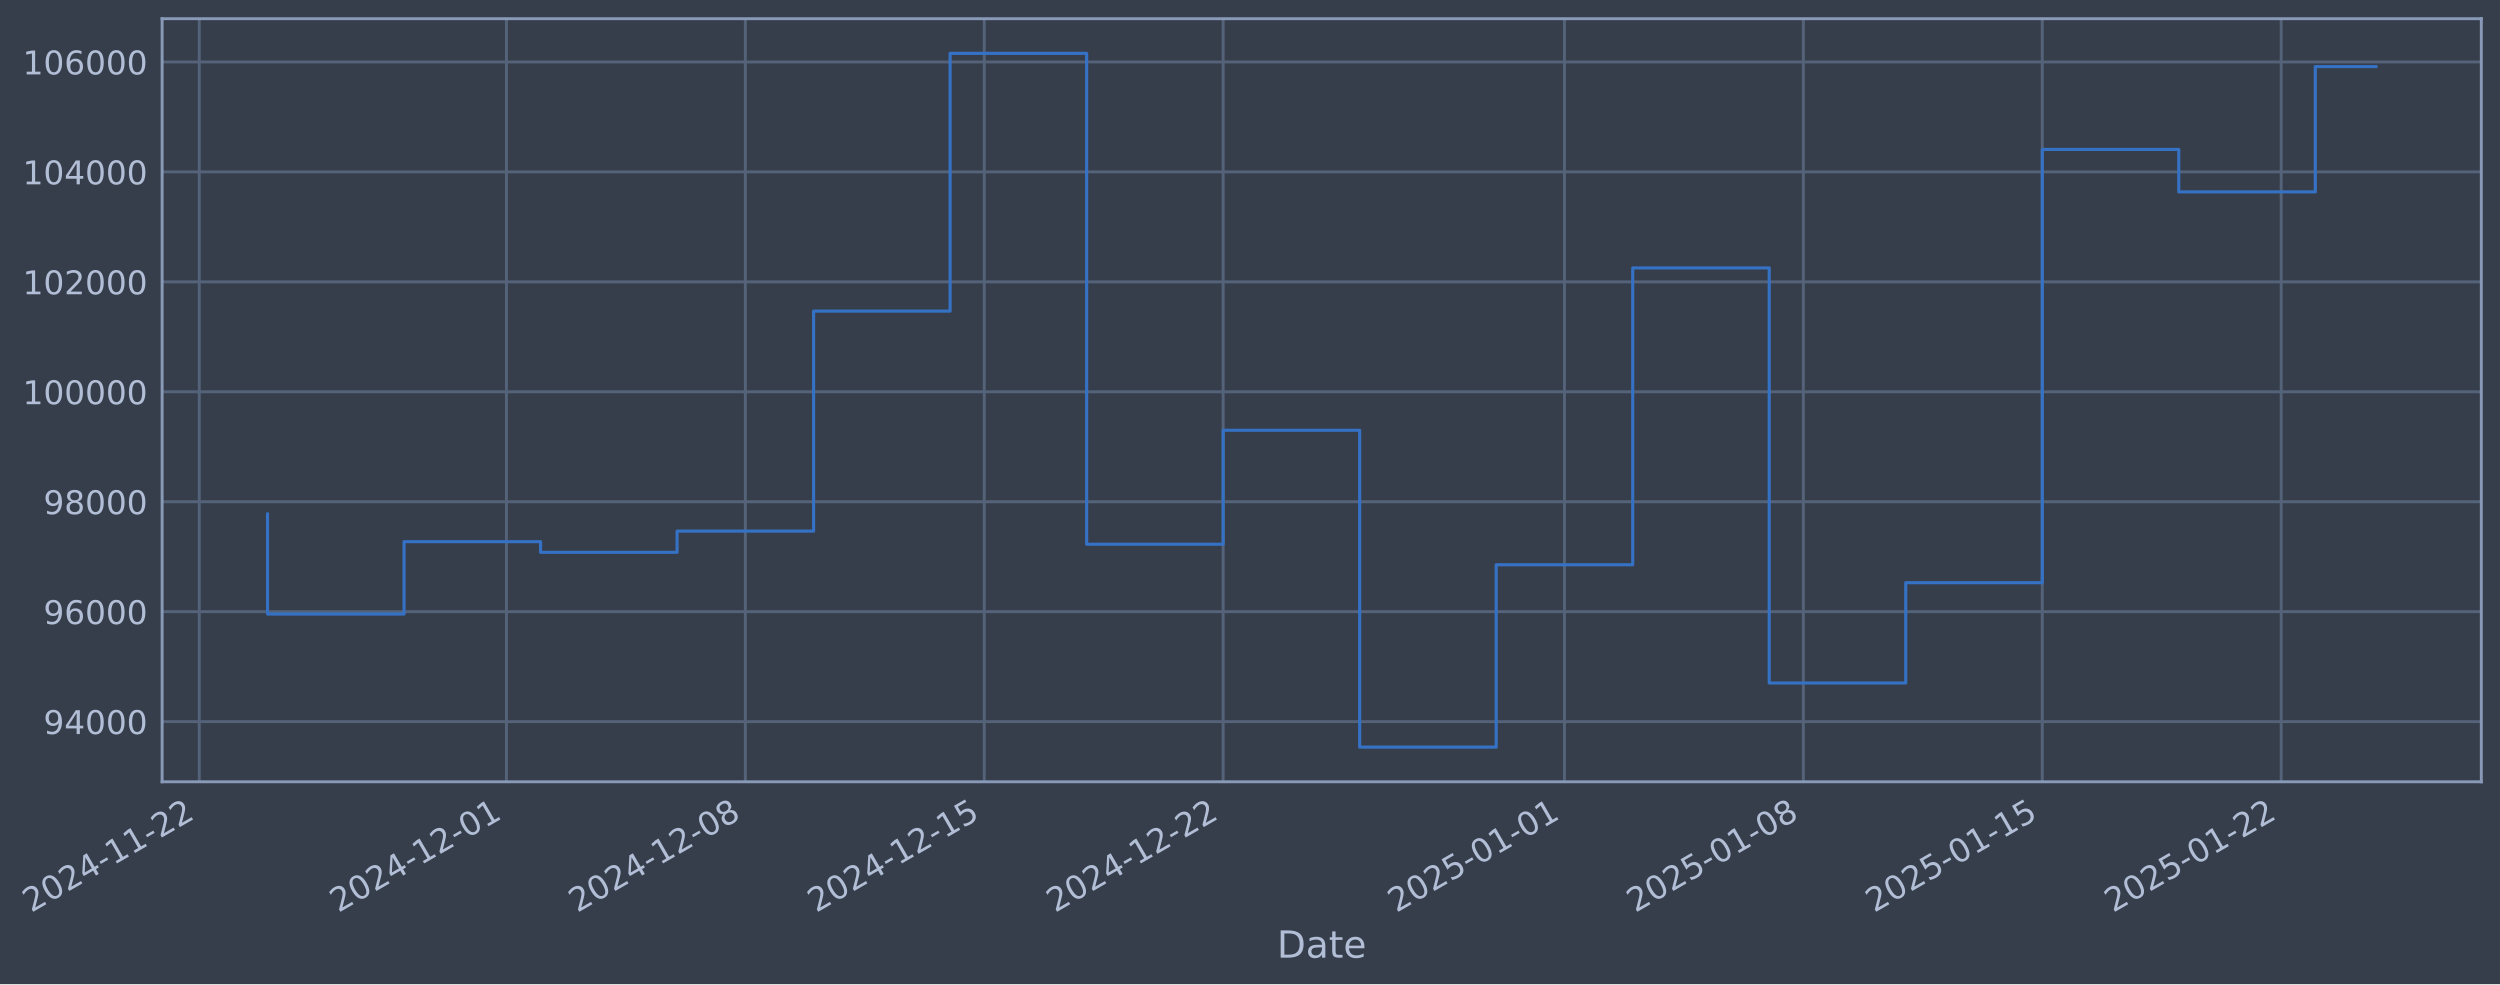
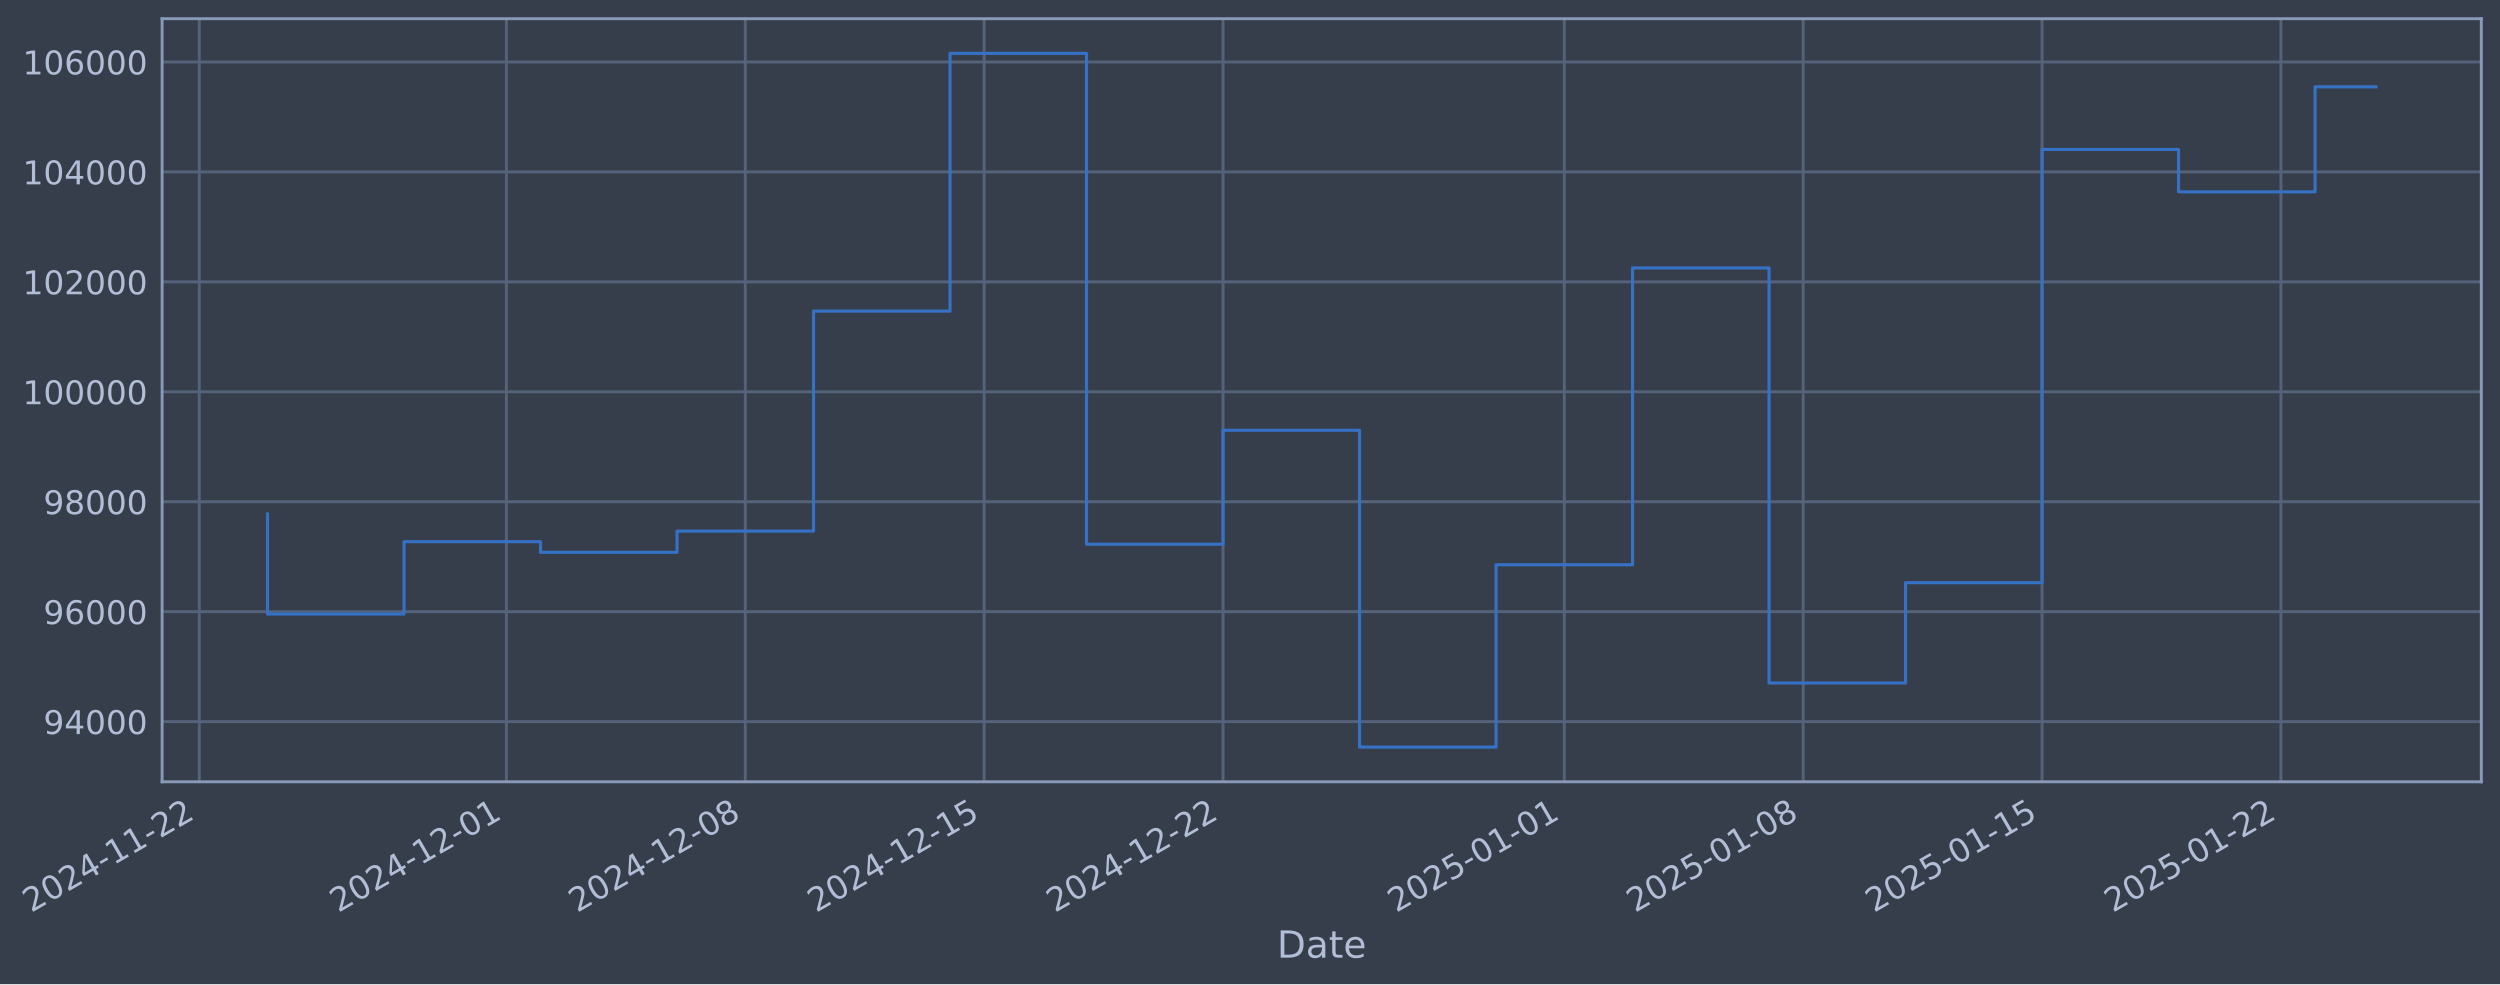
- <svg xmlns="http://www.w3.org/2000/svg" xmlns:xlink="http://www.w3.org/1999/xlink" width="962.408pt" height="378.87pt" viewBox="0 0 962.408 378.87" version="1.1">
+ <svg xmlns="http://www.w3.org/2000/svg" xmlns:xlink="http://www.w3.org/1999/xlink" width="962.405pt" height="378.87pt" viewBox="0 0 962.405 378.87" version="1.1">
  <defs>
    <style type="text/css">*{stroke-linejoin: round; stroke-linecap: butt}</style>
  </defs>
  <g id="figure_1">
    <g id="patch_1">
-       <path d="M 0 378.87  L 962.408 378.87  L 962.408 0  L 0 0  z " style="fill: #373e4b" />
+       <path d="M 0 378.87  L 962.405 378.87  L 962.405 0  L 0 0  z " style="fill: #373e4b" />
    </g>
    <g id="axes_1">
      <g id="patch_2">
-         <path d="M 62.408 300.96  L 955.208 300.96  L 955.208 7.2  L 62.408 7.2  z " style="fill: #373e4b" />
+         <path d="M 62.405 300.96  L 955.205 300.96  L 955.205 7.2  L 62.405 7.2  z " style="fill: #373e4b" />
      </g>
      <g id="matplotlib.axis_1">
        <g id="xtick_1">
          <g id="line2d_1">
-             <path d="M 76.713 300.96  L 76.713 7.2  " clip-path="url(#p6bbc794bb8)" style="fill: none; stroke: #546379; stroke-width: 1.12; stroke-linecap: square" />
+             <path d="M 76.713 300.96  L 76.713 7.2  " clip-path="url(#pe281a38549)" style="fill: none; stroke: #546379; stroke-width: 1.12; stroke-linecap: square" />
          </g>
          <g id="line2d_2" />
          <g id="text_1">
            <g style="fill: #b1bed6" transform="translate(11.98702 351.4642) rotate(-30) scale(0.126 -0.126)">
              <defs>
                <path id="DejaVuSans-32" d="M 1228 531  L 3431 531  L 3431 0  L 469 0  L 469 531  Q 828 903 1448 1529  Q 2069 2156 2228 2338  Q 2531 2678 2651 2914  Q 2772 3150 2772 3378  Q 2772 3750 2511 3984  Q 2250 4219 1831 4219  Q 1534 4219 1204 4116  Q 875 4013 500 3803  L 500 4441  Q 881 4594 1212 4672  Q 1544 4750 1819 4750  Q 2544 4750 2975 4387  Q 3406 4025 3406 3419  Q 3406 3131 3298 2873  Q 3191 2616 2906 2266  Q 2828 2175 2409 1742  Q 1991 1309 1228 531  z " transform="scale(0.015625)" />
                <path id="DejaVuSans-30" d="M 2034 4250  Q 1547 4250 1301 3770  Q 1056 3291 1056 2328  Q 1056 1369 1301 889  Q 1547 409 2034 409  Q 2525 409 2770 889  Q 3016 1369 3016 2328  Q 3016 3291 2770 3770  Q 2525 4250 2034 4250  z M 2034 4750  Q 2819 4750 3233 4129  Q 3647 3509 3647 2328  Q 3647 1150 3233 529  Q 2819 -91 2034 -91  Q 1250 -91 836 529  Q 422 1150 422 2328  Q 422 3509 836 4129  Q 1250 4750 2034 4750  z " transform="scale(0.015625)" />
                <path id="DejaVuSans-34" d="M 2419 4116  L 825 1625  L 2419 1625  L 2419 4116  z M 2253 4666  L 3047 4666  L 3047 1625  L 3713 1625  L 3713 1100  L 3047 1100  L 3047 0  L 2419 0  L 2419 1100  L 313 1100  L 313 1709  L 2253 4666  z " transform="scale(0.015625)" />
                <path id="DejaVuSans-2d" d="M 313 2009  L 1997 2009  L 1997 1497  L 313 1497  L 313 2009  z " transform="scale(0.015625)" />
                <path id="DejaVuSans-31" d="M 794 531  L 1825 531  L 1825 4091  L 703 3866  L 703 4441  L 1819 4666  L 2450 4666  L 2450 531  L 3481 531  L 3481 0  L 794 0  L 794 531  z " transform="scale(0.015625)" />
              </defs>
              <use xlink:href="#DejaVuSans-32" />
              <use xlink:href="#DejaVuSans-30" transform="translate(63.62305 0)" />
              <use xlink:href="#DejaVuSans-32" transform="translate(127.2461 0)" />
              <use xlink:href="#DejaVuSans-34" transform="translate(190.8691 0)" />
              <use xlink:href="#DejaVuSans-2d" transform="translate(254.4922 0)" />
              <use xlink:href="#DejaVuSans-31" transform="translate(290.5762 0)" />
              <use xlink:href="#DejaVuSans-31" transform="translate(354.1992 0)" />
              <use xlink:href="#DejaVuSans-2d" transform="translate(417.8223 0)" />
              <use xlink:href="#DejaVuSans-32" transform="translate(453.9062 0)" />
              <use xlink:href="#DejaVuSans-32" transform="translate(517.5293 0)" />
            </g>
          </g>
        </g>
        <g id="xtick_2">
          <g id="line2d_3">
-             <path d="M 194.96 300.96  L 194.96 7.2  " clip-path="url(#p6bbc794bb8)" style="fill: none; stroke: #546379; stroke-width: 1.12; stroke-linecap: square" />
+             <path d="M 194.946 300.96  L 194.946 7.2  " clip-path="url(#pe281a38549)" style="fill: none; stroke: #546379; stroke-width: 1.12; stroke-linecap: square" />
          </g>
          <g id="line2d_4" />
          <g id="text_2">
-             <g style="fill: #b1bed6" transform="translate(130.2344 351.4642) rotate(-30) scale(0.126 -0.126)">
+             <g style="fill: #b1bed6" transform="translate(130.2204 351.4642) rotate(-30) scale(0.126 -0.126)">
              <use xlink:href="#DejaVuSans-32" />
              <use xlink:href="#DejaVuSans-30" transform="translate(63.62305 0)" />
              <use xlink:href="#DejaVuSans-32" transform="translate(127.2461 0)" />
              <use xlink:href="#DejaVuSans-34" transform="translate(190.8691 0)" />
              <use xlink:href="#DejaVuSans-2d" transform="translate(254.4922 0)" />
              <use xlink:href="#DejaVuSans-31" transform="translate(290.5762 0)" />
              <use xlink:href="#DejaVuSans-32" transform="translate(354.1992 0)" />
              <use xlink:href="#DejaVuSans-2d" transform="translate(417.8223 0)" />
              <use xlink:href="#DejaVuSans-30" transform="translate(453.9062 0)" />
              <use xlink:href="#DejaVuSans-31" transform="translate(517.5293 0)" />
            </g>
          </g>
        </g>
        <g id="xtick_3">
          <g id="line2d_5">
-             <path d="M 286.93 300.96  L 286.93 7.2  " clip-path="url(#p6bbc794bb8)" style="fill: none; stroke: #546379; stroke-width: 1.12; stroke-linecap: square" />
+             <path d="M 286.905 300.96  L 286.905 7.2  " clip-path="url(#pe281a38549)" style="fill: none; stroke: #546379; stroke-width: 1.12; stroke-linecap: square" />
          </g>
          <g id="line2d_6" />
          <g id="text_3">
-             <g style="fill: #b1bed6" transform="translate(222.2045 351.4642) rotate(-30) scale(0.126 -0.126)">
+             <g style="fill: #b1bed6" transform="translate(222.1797 351.4642) rotate(-30) scale(0.126 -0.126)">
              <defs>
                <path id="DejaVuSans-38" d="M 2034 2216  Q 1584 2216 1326 1975  Q 1069 1734 1069 1313  Q 1069 891 1326 650  Q 1584 409 2034 409  Q 2484 409 2743 651  Q 3003 894 3003 1313  Q 3003 1734 2745 1975  Q 2488 2216 2034 2216  z M 1403 2484  Q 997 2584 770 2862  Q 544 3141 544 3541  Q 544 4100 942 4425  Q 1341 4750 2034 4750  Q 2731 4750 3128 4425  Q 3525 4100 3525 3541  Q 3525 3141 3298 2862  Q 3072 2584 2669 2484  Q 3125 2378 3379 2068  Q 3634 1759 3634 1313  Q 3634 634 3220 271  Q 2806 -91 2034 -91  Q 1263 -91 848 271  Q 434 634 434 1313  Q 434 1759 690 2068  Q 947 2378 1403 2484  z M 1172 3481  Q 1172 3119 1398 2916  Q 1625 2713 2034 2713  Q 2441 2713 2670 2916  Q 2900 3119 2900 3481  Q 2900 3844 2670 4047  Q 2441 4250 2034 4250  Q 1625 4250 1398 4047  Q 1172 3844 1172 3481  z " transform="scale(0.015625)" />
              </defs>
              <use xlink:href="#DejaVuSans-32" />
              <use xlink:href="#DejaVuSans-30" transform="translate(63.62305 0)" />
              <use xlink:href="#DejaVuSans-32" transform="translate(127.2461 0)" />
              <use xlink:href="#DejaVuSans-34" transform="translate(190.8691 0)" />
              <use xlink:href="#DejaVuSans-2d" transform="translate(254.4922 0)" />
              <use xlink:href="#DejaVuSans-31" transform="translate(290.5762 0)" />
              <use xlink:href="#DejaVuSans-32" transform="translate(354.1992 0)" />
              <use xlink:href="#DejaVuSans-2d" transform="translate(417.8223 0)" />
              <use xlink:href="#DejaVuSans-30" transform="translate(453.9062 0)" />
              <use xlink:href="#DejaVuSans-38" transform="translate(517.5293 0)" />
            </g>
          </g>
        </g>
        <g id="xtick_4">
          <g id="line2d_7">
-             <path d="M 378.9 300.96  L 378.9 7.2  " clip-path="url(#p6bbc794bb8)" style="fill: none; stroke: #546379; stroke-width: 1.12; stroke-linecap: square" />
+             <path d="M 378.864 300.96  L 378.864 7.2  " clip-path="url(#pe281a38549)" style="fill: none; stroke: #546379; stroke-width: 1.12; stroke-linecap: square" />
          </g>
          <g id="line2d_8" />
          <g id="text_4">
-             <g style="fill: #b1bed6" transform="translate(314.1747 351.4642) rotate(-30) scale(0.126 -0.126)">
+             <g style="fill: #b1bed6" transform="translate(314.139 351.4642) rotate(-30) scale(0.126 -0.126)">
              <defs>
                <path id="DejaVuSans-35" d="M 691 4666  L 3169 4666  L 3169 4134  L 1269 4134  L 1269 2991  Q 1406 3038 1543 3061  Q 1681 3084 1819 3084  Q 2600 3084 3056 2656  Q 3513 2228 3513 1497  Q 3513 744 3044 326  Q 2575 -91 1722 -91  Q 1428 -91 1123 -41  Q 819 9 494 109  L 494 744  Q 775 591 1075 516  Q 1375 441 1709 441  Q 2250 441 2565 725  Q 2881 1009 2881 1497  Q 2881 1984 2565 2268  Q 2250 2553 1709 2553  Q 1456 2553 1204 2497  Q 953 2441 691 2322  L 691 4666  z " transform="scale(0.015625)" />
              </defs>
              <use xlink:href="#DejaVuSans-32" />
              <use xlink:href="#DejaVuSans-30" transform="translate(63.62305 0)" />
              <use xlink:href="#DejaVuSans-32" transform="translate(127.2461 0)" />
              <use xlink:href="#DejaVuSans-34" transform="translate(190.8691 0)" />
              <use xlink:href="#DejaVuSans-2d" transform="translate(254.4922 0)" />
              <use xlink:href="#DejaVuSans-31" transform="translate(290.5762 0)" />
              <use xlink:href="#DejaVuSans-32" transform="translate(354.1992 0)" />
              <use xlink:href="#DejaVuSans-2d" transform="translate(417.8223 0)" />
              <use xlink:href="#DejaVuSans-31" transform="translate(453.9062 0)" />
              <use xlink:href="#DejaVuSans-35" transform="translate(517.5293 0)" />
            </g>
          </g>
        </g>
        <g id="xtick_5">
          <g id="line2d_9">
-             <path d="M 470.87 300.96  L 470.87 7.2  " clip-path="url(#p6bbc794bb8)" style="fill: none; stroke: #546379; stroke-width: 1.12; stroke-linecap: square" />
+             <path d="M 470.824 300.96  L 470.824 7.2  " clip-path="url(#pe281a38549)" style="fill: none; stroke: #546379; stroke-width: 1.12; stroke-linecap: square" />
          </g>
          <g id="line2d_10" />
          <g id="text_5">
-             <g style="fill: #b1bed6" transform="translate(406.1448 351.4642) rotate(-30) scale(0.126 -0.126)">
+             <g style="fill: #b1bed6" transform="translate(406.0983 351.4642) rotate(-30) scale(0.126 -0.126)">
              <use xlink:href="#DejaVuSans-32" />
              <use xlink:href="#DejaVuSans-30" transform="translate(63.62305 0)" />
              <use xlink:href="#DejaVuSans-32" transform="translate(127.2461 0)" />
              <use xlink:href="#DejaVuSans-34" transform="translate(190.8691 0)" />
              <use xlink:href="#DejaVuSans-2d" transform="translate(254.4922 0)" />
              <use xlink:href="#DejaVuSans-31" transform="translate(290.5762 0)" />
              <use xlink:href="#DejaVuSans-32" transform="translate(354.1992 0)" />
              <use xlink:href="#DejaVuSans-2d" transform="translate(417.8223 0)" />
              <use xlink:href="#DejaVuSans-32" transform="translate(453.9062 0)" />
              <use xlink:href="#DejaVuSans-32" transform="translate(517.5293 0)" />
            </g>
          </g>
        </g>
        <g id="xtick_6">
          <g id="line2d_11">
-             <path d="M 602.256 300.96  L 602.256 7.2  " clip-path="url(#p6bbc794bb8)" style="fill: none; stroke: #546379; stroke-width: 1.12; stroke-linecap: square" />
+             <path d="M 602.194 300.96  L 602.194 7.2  " clip-path="url(#pe281a38549)" style="fill: none; stroke: #546379; stroke-width: 1.12; stroke-linecap: square" />
          </g>
          <g id="line2d_12" />
          <g id="text_6">
-             <g style="fill: #b1bed6" transform="translate(537.5308 351.4642) rotate(-30) scale(0.126 -0.126)">
+             <g style="fill: #b1bed6" transform="translate(537.4687 351.4642) rotate(-30) scale(0.126 -0.126)">
              <use xlink:href="#DejaVuSans-32" />
              <use xlink:href="#DejaVuSans-30" transform="translate(63.62305 0)" />
              <use xlink:href="#DejaVuSans-32" transform="translate(127.2461 0)" />
              <use xlink:href="#DejaVuSans-35" transform="translate(190.8691 0)" />
              <use xlink:href="#DejaVuSans-2d" transform="translate(254.4922 0)" />
              <use xlink:href="#DejaVuSans-30" transform="translate(290.5762 0)" />
              <use xlink:href="#DejaVuSans-31" transform="translate(354.1992 0)" />
              <use xlink:href="#DejaVuSans-2d" transform="translate(417.8223 0)" />
              <use xlink:href="#DejaVuSans-30" transform="translate(453.9062 0)" />
              <use xlink:href="#DejaVuSans-31" transform="translate(517.5293 0)" />
            </g>
          </g>
        </g>
        <g id="xtick_7">
          <g id="line2d_13">
-             <path d="M 694.226 300.96  L 694.226 7.2  " clip-path="url(#p6bbc794bb8)" style="fill: none; stroke: #546379; stroke-width: 1.12; stroke-linecap: square" />
+             <path d="M 694.153 300.96  L 694.153 7.2  " clip-path="url(#pe281a38549)" style="fill: none; stroke: #546379; stroke-width: 1.12; stroke-linecap: square" />
          </g>
          <g id="line2d_14" />
          <g id="text_7">
-             <g style="fill: #b1bed6" transform="translate(629.501 351.4642) rotate(-30) scale(0.126 -0.126)">
+             <g style="fill: #b1bed6" transform="translate(629.428 351.4642) rotate(-30) scale(0.126 -0.126)">
              <use xlink:href="#DejaVuSans-32" />
              <use xlink:href="#DejaVuSans-30" transform="translate(63.62305 0)" />
              <use xlink:href="#DejaVuSans-32" transform="translate(127.2461 0)" />
              <use xlink:href="#DejaVuSans-35" transform="translate(190.8691 0)" />
              <use xlink:href="#DejaVuSans-2d" transform="translate(254.4922 0)" />
              <use xlink:href="#DejaVuSans-30" transform="translate(290.5762 0)" />
              <use xlink:href="#DejaVuSans-31" transform="translate(354.1992 0)" />
              <use xlink:href="#DejaVuSans-2d" transform="translate(417.8223 0)" />
              <use xlink:href="#DejaVuSans-30" transform="translate(453.9062 0)" />
              <use xlink:href="#DejaVuSans-38" transform="translate(517.5293 0)" />
            </g>
          </g>
        </g>
        <g id="xtick_8">
          <g id="line2d_15">
-             <path d="M 786.197 300.96  L 786.197 7.2  " clip-path="url(#p6bbc794bb8)" style="fill: none; stroke: #546379; stroke-width: 1.12; stroke-linecap: square" />
+             <path d="M 786.113 300.96  L 786.113 7.2  " clip-path="url(#pe281a38549)" style="fill: none; stroke: #546379; stroke-width: 1.12; stroke-linecap: square" />
          </g>
          <g id="line2d_16" />
          <g id="text_8">
-             <g style="fill: #b1bed6" transform="translate(721.4711 351.4642) rotate(-30) scale(0.126 -0.126)">
+             <g style="fill: #b1bed6" transform="translate(721.3872 351.4642) rotate(-30) scale(0.126 -0.126)">
              <use xlink:href="#DejaVuSans-32" />
              <use xlink:href="#DejaVuSans-30" transform="translate(63.62305 0)" />
              <use xlink:href="#DejaVuSans-32" transform="translate(127.2461 0)" />
              <use xlink:href="#DejaVuSans-35" transform="translate(190.8691 0)" />
              <use xlink:href="#DejaVuSans-2d" transform="translate(254.4922 0)" />
              <use xlink:href="#DejaVuSans-30" transform="translate(290.5762 0)" />
              <use xlink:href="#DejaVuSans-31" transform="translate(354.1992 0)" />
              <use xlink:href="#DejaVuSans-2d" transform="translate(417.8223 0)" />
              <use xlink:href="#DejaVuSans-31" transform="translate(453.9062 0)" />
              <use xlink:href="#DejaVuSans-35" transform="translate(517.5293 0)" />
            </g>
          </g>
        </g>
        <g id="xtick_9">
          <g id="line2d_17">
-             <path d="M 878.167 300.96  L 878.167 7.2  " clip-path="url(#p6bbc794bb8)" style="fill: none; stroke: #546379; stroke-width: 1.12; stroke-linecap: square" />
+             <path d="M 878.072 300.96  L 878.072 7.2  " clip-path="url(#pe281a38549)" style="fill: none; stroke: #546379; stroke-width: 1.12; stroke-linecap: square" />
          </g>
          <g id="line2d_18" />
          <g id="text_9">
-             <g style="fill: #b1bed6" transform="translate(813.4413 351.4642) rotate(-30) scale(0.126 -0.126)">
+             <g style="fill: #b1bed6" transform="translate(813.3465 351.4642) rotate(-30) scale(0.126 -0.126)">
              <use xlink:href="#DejaVuSans-32" />
              <use xlink:href="#DejaVuSans-30" transform="translate(63.62305 0)" />
              <use xlink:href="#DejaVuSans-32" transform="translate(127.2461 0)" />
              <use xlink:href="#DejaVuSans-35" transform="translate(190.8691 0)" />
              <use xlink:href="#DejaVuSans-2d" transform="translate(254.4922 0)" />
              <use xlink:href="#DejaVuSans-30" transform="translate(290.5762 0)" />
              <use xlink:href="#DejaVuSans-31" transform="translate(354.1992 0)" />
              <use xlink:href="#DejaVuSans-2d" transform="translate(417.8223 0)" />
              <use xlink:href="#DejaVuSans-32" transform="translate(453.9062 0)" />
              <use xlink:href="#DejaVuSans-32" transform="translate(517.5293 0)" />
            </g>
          </g>
        </g>
        <g id="text_10">
-           <g style="fill: #b1bed6" transform="translate(491.5988 368.6753) scale(0.144 -0.144)">
+           <g style="fill: #b1bed6" transform="translate(491.5957 368.6753) scale(0.144 -0.144)">
            <defs>
              <path id="DejaVuSans-44" d="M 1259 4147  L 1259 519  L 2022 519  Q 2988 519 3436 956  Q 3884 1394 3884 2338  Q 3884 3275 3436 3711  Q 2988 4147 2022 4147  L 1259 4147  z M 628 4666  L 1925 4666  Q 3281 4666 3915 4102  Q 4550 3538 4550 2338  Q 4550 1131 3912 565  Q 3275 0 1925 0  L 628 0  L 628 4666  z " transform="scale(0.015625)" />
              <path id="DejaVuSans-61" d="M 2194 1759  Q 1497 1759 1228 1600  Q 959 1441 959 1056  Q 959 750 1161 570  Q 1363 391 1709 391  Q 2188 391 2477 730  Q 2766 1069 2766 1631  L 2766 1759  L 2194 1759  z M 3341 1997  L 3341 0  L 2766 0  L 2766 531  Q 2569 213 2275 61  Q 1981 -91 1556 -91  Q 1019 -91 701 211  Q 384 513 384 1019  Q 384 1609 779 1909  Q 1175 2209 1959 2209  L 2766 2209  L 2766 2266  Q 2766 2663 2505 2880  Q 2244 3097 1772 3097  Q 1472 3097 1187 3025  Q 903 2953 641 2809  L 641 3341  Q 956 3463 1253 3523  Q 1550 3584 1831 3584  Q 2591 3584 2966 3190  Q 3341 2797 3341 1997  z " transform="scale(0.015625)" />
              <path id="DejaVuSans-74" d="M 1172 4494  L 1172 3500  L 2356 3500  L 2356 3053  L 1172 3053  L 1172 1153  Q 1172 725 1289 603  Q 1406 481 1766 481  L 2356 481  L 2356 0  L 1766 0  Q 1100 0 847 248  Q 594 497 594 1153  L 594 3053  L 172 3053  L 172 3500  L 594 3500  L 594 4494  L 1172 4494  z " transform="scale(0.015625)" />
              <path id="DejaVuSans-65" d="M 3597 1894  L 3597 1613  L 953 1613  Q 991 1019 1311 708  Q 1631 397 2203 397  Q 2534 397 2845 478  Q 3156 559 3463 722  L 3463 178  Q 3153 47 2828 -22  Q 2503 -91 2169 -91  Q 1331 -91 842 396  Q 353 884 353 1716  Q 353 2575 817 3079  Q 1281 3584 2069 3584  Q 2775 3584 3186 3129  Q 3597 2675 3597 1894  z M 3022 2063  Q 3016 2534 2758 2815  Q 2500 3097 2075 3097  Q 1594 3097 1305 2825  Q 1016 2553 972 2059  L 3022 2063  z " transform="scale(0.015625)" />
            </defs>
            <use xlink:href="#DejaVuSans-44" />
            <use xlink:href="#DejaVuSans-61" transform="translate(77.00195 0)" />
            <use xlink:href="#DejaVuSans-74" transform="translate(138.2812 0)" />
            <use xlink:href="#DejaVuSans-65" transform="translate(177.4902 0)" />
          </g>
        </g>
      </g>
      <g id="matplotlib.axis_2">
        <g id="ytick_1">
          <g id="line2d_19">
-             <path d="M 62.408 277.797  L 955.208 277.797  " clip-path="url(#p6bbc794bb8)" style="fill: none; stroke: #546379; stroke-width: 1.12; stroke-linecap: square" />
+             <path d="M 62.405 277.797  L 955.205 277.797  " clip-path="url(#pe281a38549)" style="fill: none; stroke: #546379; stroke-width: 1.12; stroke-linecap: square" />
          </g>
          <g id="line2d_20" />
          <g id="text_11">
-             <g style="fill: #b1bed6" transform="translate(16.72415 282.5841) scale(0.126 -0.126)">
+             <g style="fill: #b1bed6" transform="translate(16.72104 282.5841) scale(0.126 -0.126)">
              <defs>
                <path id="DejaVuSans-39" d="M 703 97  L 703 672  Q 941 559 1184 500  Q 1428 441 1663 441  Q 2288 441 2617 861  Q 2947 1281 2994 2138  Q 2813 1869 2534 1725  Q 2256 1581 1919 1581  Q 1219 1581 811 2004  Q 403 2428 403 3163  Q 403 3881 828 4315  Q 1253 4750 1959 4750  Q 2769 4750 3195 4129  Q 3622 3509 3622 2328  Q 3622 1225 3098 567  Q 2575 -91 1691 -91  Q 1453 -91 1209 -44  Q 966 3 703 97  z M 1959 2075  Q 2384 2075 2632 2365  Q 2881 2656 2881 3163  Q 2881 3666 2632 3958  Q 2384 4250 1959 4250  Q 1534 4250 1286 3958  Q 1038 3666 1038 3163  Q 1038 2656 1286 2365  Q 1534 2075 1959 2075  z " transform="scale(0.015625)" />
              </defs>
              <use xlink:href="#DejaVuSans-39" />
              <use xlink:href="#DejaVuSans-34" transform="translate(63.62305 0)" />
              <use xlink:href="#DejaVuSans-30" transform="translate(127.2461 0)" />
              <use xlink:href="#DejaVuSans-30" transform="translate(190.8691 0)" />
              <use xlink:href="#DejaVuSans-30" transform="translate(254.4922 0)" />
            </g>
          </g>
        </g>
        <g id="ytick_2">
          <g id="line2d_21">
-             <path d="M 62.408 235.473  L 955.208 235.473  " clip-path="url(#p6bbc794bb8)" style="fill: none; stroke: #546379; stroke-width: 1.12; stroke-linecap: square" />
+             <path d="M 62.405 235.473  L 955.205 235.473  " clip-path="url(#pe281a38549)" style="fill: none; stroke: #546379; stroke-width: 1.12; stroke-linecap: square" />
          </g>
          <g id="line2d_22" />
          <g id="text_12">
-             <g style="fill: #b1bed6" transform="translate(16.72415 240.2602) scale(0.126 -0.126)">
+             <g style="fill: #b1bed6" transform="translate(16.72104 240.2602) scale(0.126 -0.126)">
              <defs>
                <path id="DejaVuSans-36" d="M 2113 2584  Q 1688 2584 1439 2293  Q 1191 2003 1191 1497  Q 1191 994 1439 701  Q 1688 409 2113 409  Q 2538 409 2786 701  Q 3034 994 3034 1497  Q 3034 2003 2786 2293  Q 2538 2584 2113 2584  z M 3366 4563  L 3366 3988  Q 3128 4100 2886 4159  Q 2644 4219 2406 4219  Q 1781 4219 1451 3797  Q 1122 3375 1075 2522  Q 1259 2794 1537 2939  Q 1816 3084 2150 3084  Q 2853 3084 3261 2657  Q 3669 2231 3669 1497  Q 3669 778 3244 343  Q 2819 -91 2113 -91  Q 1303 -91 875 529  Q 447 1150 447 2328  Q 447 3434 972 4092  Q 1497 4750 2381 4750  Q 2619 4750 2861 4703  Q 3103 4656 3366 4563  z " transform="scale(0.015625)" />
              </defs>
              <use xlink:href="#DejaVuSans-39" />
              <use xlink:href="#DejaVuSans-36" transform="translate(63.62305 0)" />
              <use xlink:href="#DejaVuSans-30" transform="translate(127.2461 0)" />
              <use xlink:href="#DejaVuSans-30" transform="translate(190.8691 0)" />
              <use xlink:href="#DejaVuSans-30" transform="translate(254.4922 0)" />
            </g>
          </g>
        </g>
        <g id="ytick_3">
          <g id="line2d_23">
-             <path d="M 62.408 193.149  L 955.208 193.149  " clip-path="url(#p6bbc794bb8)" style="fill: none; stroke: #546379; stroke-width: 1.12; stroke-linecap: square" />
+             <path d="M 62.405 193.149  L 955.205 193.149  " clip-path="url(#pe281a38549)" style="fill: none; stroke: #546379; stroke-width: 1.12; stroke-linecap: square" />
          </g>
          <g id="line2d_24" />
          <g id="text_13">
-             <g style="fill: #b1bed6" transform="translate(16.72415 197.9364) scale(0.126 -0.126)">
+             <g style="fill: #b1bed6" transform="translate(16.72104 197.9364) scale(0.126 -0.126)">
              <use xlink:href="#DejaVuSans-39" />
              <use xlink:href="#DejaVuSans-38" transform="translate(63.62305 0)" />
              <use xlink:href="#DejaVuSans-30" transform="translate(127.2461 0)" />
              <use xlink:href="#DejaVuSans-30" transform="translate(190.8691 0)" />
              <use xlink:href="#DejaVuSans-30" transform="translate(254.4922 0)" />
            </g>
          </g>
        </g>
        <g id="ytick_4">
          <g id="line2d_25">
-             <path d="M 62.408 150.826  L 955.208 150.826  " clip-path="url(#p6bbc794bb8)" style="fill: none; stroke: #546379; stroke-width: 1.12; stroke-linecap: square" />
+             <path d="M 62.405 150.826  L 955.205 150.826  " clip-path="url(#pe281a38549)" style="fill: none; stroke: #546379; stroke-width: 1.12; stroke-linecap: square" />
          </g>
          <g id="line2d_26" />
          <g id="text_14">
-             <g style="fill: #b1bed6" transform="translate(8.707395 155.6126) scale(0.126 -0.126)">
+             <g style="fill: #b1bed6" transform="translate(8.704289 155.6126) scale(0.126 -0.126)">
              <use xlink:href="#DejaVuSans-31" />
              <use xlink:href="#DejaVuSans-30" transform="translate(63.62305 0)" />
              <use xlink:href="#DejaVuSans-30" transform="translate(127.2461 0)" />
              <use xlink:href="#DejaVuSans-30" transform="translate(190.8691 0)" />
              <use xlink:href="#DejaVuSans-30" transform="translate(254.4922 0)" />
              <use xlink:href="#DejaVuSans-30" transform="translate(318.1152 0)" />
            </g>
          </g>
        </g>
        <g id="ytick_5">
          <g id="line2d_27">
-             <path d="M 62.408 108.502  L 955.208 108.502  " clip-path="url(#p6bbc794bb8)" style="fill: none; stroke: #546379; stroke-width: 1.12; stroke-linecap: square" />
+             <path d="M 62.405 108.502  L 955.205 108.502  " clip-path="url(#pe281a38549)" style="fill: none; stroke: #546379; stroke-width: 1.12; stroke-linecap: square" />
          </g>
          <g id="line2d_28" />
          <g id="text_15">
-             <g style="fill: #b1bed6" transform="translate(8.707395 113.2888) scale(0.126 -0.126)">
+             <g style="fill: #b1bed6" transform="translate(8.704289 113.2888) scale(0.126 -0.126)">
              <use xlink:href="#DejaVuSans-31" />
              <use xlink:href="#DejaVuSans-30" transform="translate(63.62305 0)" />
              <use xlink:href="#DejaVuSans-32" transform="translate(127.2461 0)" />
              <use xlink:href="#DejaVuSans-30" transform="translate(190.8691 0)" />
              <use xlink:href="#DejaVuSans-30" transform="translate(254.4922 0)" />
              <use xlink:href="#DejaVuSans-30" transform="translate(318.1152 0)" />
            </g>
          </g>
        </g>
        <g id="ytick_6">
          <g id="line2d_29">
-             <path d="M 62.408 66.178  L 955.208 66.178  " clip-path="url(#p6bbc794bb8)" style="fill: none; stroke: #546379; stroke-width: 1.12; stroke-linecap: square" />
+             <path d="M 62.405 66.178  L 955.205 66.178  " clip-path="url(#pe281a38549)" style="fill: none; stroke: #546379; stroke-width: 1.12; stroke-linecap: square" />
          </g>
          <g id="line2d_30" />
          <g id="text_16">
-             <g style="fill: #b1bed6" transform="translate(8.707395 70.96502) scale(0.126 -0.126)">
+             <g style="fill: #b1bed6" transform="translate(8.704289 70.96502) scale(0.126 -0.126)">
              <use xlink:href="#DejaVuSans-31" />
              <use xlink:href="#DejaVuSans-30" transform="translate(63.62305 0)" />
              <use xlink:href="#DejaVuSans-34" transform="translate(127.2461 0)" />
              <use xlink:href="#DejaVuSans-30" transform="translate(190.8691 0)" />
              <use xlink:href="#DejaVuSans-30" transform="translate(254.4922 0)" />
              <use xlink:href="#DejaVuSans-30" transform="translate(318.1152 0)" />
            </g>
          </g>
        </g>
        <g id="ytick_7">
          <g id="line2d_31">
-             <path d="M 62.408 23.854  L 955.208 23.854  " clip-path="url(#p6bbc794bb8)" style="fill: none; stroke: #546379; stroke-width: 1.12; stroke-linecap: square" />
+             <path d="M 62.405 23.854  L 955.205 23.854  " clip-path="url(#pe281a38549)" style="fill: none; stroke: #546379; stroke-width: 1.12; stroke-linecap: square" />
          </g>
          <g id="line2d_32" />
          <g id="text_17">
-             <g style="fill: #b1bed6" transform="translate(8.707395 28.64121) scale(0.126 -0.126)">
+             <g style="fill: #b1bed6" transform="translate(8.704289 28.64121) scale(0.126 -0.126)">
              <use xlink:href="#DejaVuSans-31" />
              <use xlink:href="#DejaVuSans-30" transform="translate(63.62305 0)" />
              <use xlink:href="#DejaVuSans-36" transform="translate(127.2461 0)" />
              <use xlink:href="#DejaVuSans-30" transform="translate(190.8691 0)" />
              <use xlink:href="#DejaVuSans-30" transform="translate(254.4922 0)" />
              <use xlink:href="#DejaVuSans-30" transform="translate(318.1152 0)" />
            </g>
          </g>
        </g>
      </g>
      <g id="line2d_33">
-         <path d="M 102.99 197.87  L 102.99 236.383  L 155.544 236.383  L 155.544 208.521  L 208.098 208.521  L 208.098 212.628  L 260.653 212.628  L 260.653 204.459  L 313.207 204.459  L 313.207 119.77  L 365.762 119.77  L 365.762 20.553  L 418.316 20.553  L 418.316 209.517  L 470.87 209.517  L 470.87 165.636  L 523.425 165.636  L 523.425 287.607  L 575.979 287.607  L 575.979 217.409  L 628.533 217.409  L 628.533 103.141  L 681.088 103.141  L 681.088 262.927  L 733.642 262.927  L 733.642 224.318  L 786.197 224.318  L 786.197 57.525  L 838.751 57.525  L 838.751 73.859  L 891.305 73.859  L 891.305 25.637  L 914.626 25.637  " clip-path="url(#p6bbc794bb8)" style="fill: none; stroke: #3572c6; stroke-width: 1.2; stroke-linecap: square" />
+         <path d="M 102.987 197.87  L 102.987 236.383  L 155.535 236.383  L 155.535 208.521  L 208.083 208.521  L 208.083 212.628  L 260.631 212.628  L 260.631 204.459  L 313.179 204.459  L 313.179 119.77  L 365.727 119.77  L 365.727 20.553  L 418.276 20.553  L 418.276 209.517  L 470.824 209.517  L 470.824 165.636  L 523.372 165.636  L 523.372 287.607  L 575.92 287.607  L 575.92 217.409  L 628.468 217.409  L 628.468 103.141  L 681.016 103.141  L 681.016 262.927  L 733.565 262.927  L 733.565 224.318  L 786.113 224.318  L 786.113 57.525  L 838.661 57.525  L 838.661 73.859  L 891.209 73.859  L 891.209 33.435  L 914.623 33.435  " clip-path="url(#pe281a38549)" style="fill: none; stroke: #3572c6; stroke-width: 1.2; stroke-linecap: square" />
      </g>
      <g id="patch_3">
-         <path d="M 62.408 300.96  L 62.408 7.2  " style="fill: none; stroke: #899ab8; stroke-width: 1.12; stroke-linejoin: miter; stroke-linecap: square" />
+         <path d="M 62.405 300.96  L 62.405 7.2  " style="fill: none; stroke: #899ab8; stroke-width: 1.12; stroke-linejoin: miter; stroke-linecap: square" />
      </g>
      <g id="patch_4">
-         <path d="M 955.208 300.96  L 955.208 7.2  " style="fill: none; stroke: #899ab8; stroke-width: 1.12; stroke-linejoin: miter; stroke-linecap: square" />
+         <path d="M 955.205 300.96  L 955.205 7.2  " style="fill: none; stroke: #899ab8; stroke-width: 1.12; stroke-linejoin: miter; stroke-linecap: square" />
      </g>
      <g id="patch_5">
-         <path d="M 62.408 300.96  L 955.208 300.96  " style="fill: none; stroke: #899ab8; stroke-width: 1.12; stroke-linejoin: miter; stroke-linecap: square" />
+         <path d="M 62.405 300.96  L 955.205 300.96  " style="fill: none; stroke: #899ab8; stroke-width: 1.12; stroke-linejoin: miter; stroke-linecap: square" />
      </g>
      <g id="patch_6">
-         <path d="M 62.408 7.2  L 955.208 7.2  " style="fill: none; stroke: #899ab8; stroke-width: 1.12; stroke-linejoin: miter; stroke-linecap: square" />
+         <path d="M 62.405 7.2  L 955.205 7.2  " style="fill: none; stroke: #899ab8; stroke-width: 1.12; stroke-linejoin: miter; stroke-linecap: square" />
      </g>
    </g>
  </g>
  <defs>
-     <clipPath id="p6bbc794bb8">
-       <rect x="62.408" y="7.2" width="892.8" height="293.76" />
+     <clipPath id="pe281a38549">
+       <rect x="62.405" y="7.2" width="892.8" height="293.76" />
    </clipPath>
  </defs>
</svg>
